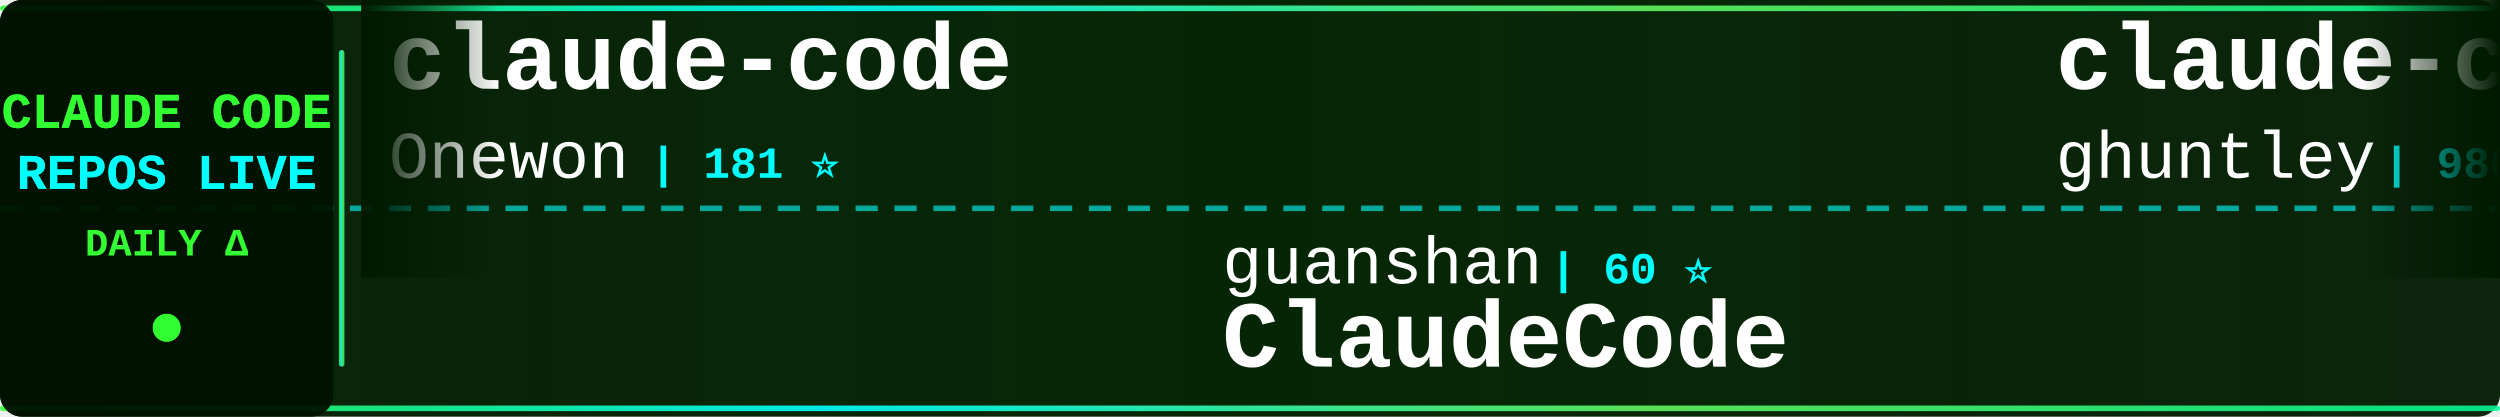
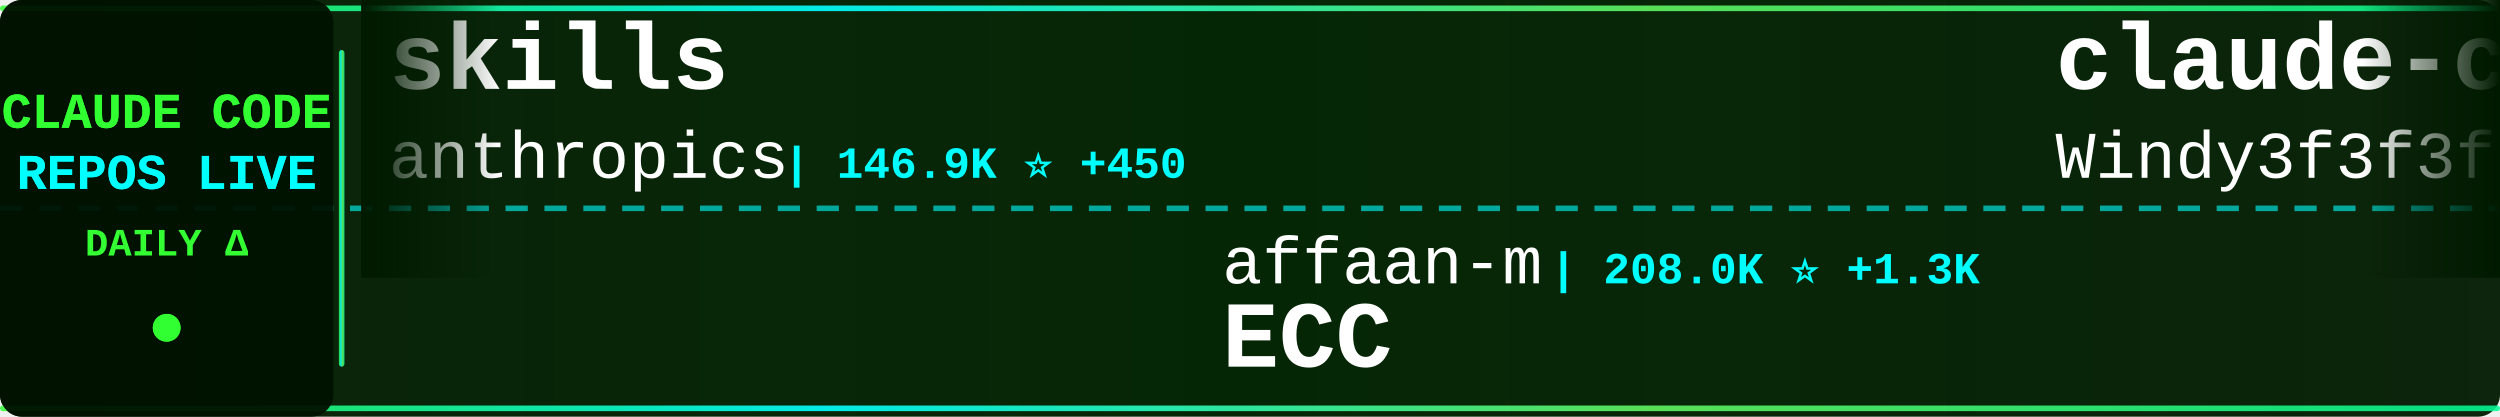
<svg xmlns="http://www.w3.org/2000/svg" width="900" height="150">
  <defs>
    <linearGradient id="tickerBg" x1="0%" y1="0%" x2="100%" y2="0%">
      <stop offset="0%" style="stop-color:#001a00;stop-opacity:0.95" />
      <stop offset="50%" style="stop-color:#002200;stop-opacity:0.98" />
      <stop offset="100%" style="stop-color:#001a00;stop-opacity:0.95" />
    </linearGradient>
    <linearGradient id="borderGrad" x1="0%" y1="0%" x2="100%" y2="0%">
      <stop offset="0%" style="stop-color:#33ff33;stop-opacity:0.85">
        <animate attributeName="stop-opacity" values="0.85;1;0.85" dur="2s" repeatCount="indefinite" />
      </stop>
      <stop offset="33%" style="stop-color:#00ffff;stop-opacity:0.9">
        <animate attributeName="stop-opacity" values="0.9;1;0.9" dur="2.2s" repeatCount="indefinite" />
      </stop>
      <stop offset="66%" style="stop-color:#66ff66;stop-opacity:0.85">
        <animate attributeName="stop-opacity" values="0.85;1;0.85" dur="1.8s" repeatCount="indefinite" />
      </stop>
      <stop offset="100%" style="stop-color:#00ff99;stop-opacity:0.85">
        <animate attributeName="stop-opacity" values="0.85;1;0.85" dur="2s" repeatCount="indefinite" />
      </stop>
    </linearGradient>
    <filter id="textGlow">
      <feGaussianBlur stdDeviation="0.1" result="coloredBlur" />
      <feMerge>
        <feMergeNode in="coloredBlur" />
        <feMergeNode in="SourceGraphic" />
      </feMerge>
    </filter>
    <filter id="metricGlow">
      <feGaussianBlur stdDeviation="0.2" result="coloredBlur" />
      <feMerge>
        <feMergeNode in="coloredBlur" />
        <feMergeNode in="SourceGraphic" />
      </feMerge>
    </filter>
    <linearGradient id="leftFade" x1="0%" y1="0%" x2="100%" y2="0%">
      <stop offset="0%" style="stop-color:#001a00;stop-opacity:1" />
      <stop offset="100%" style="stop-color:#001a00;stop-opacity:0" />
    </linearGradient>
    <linearGradient id="rightFade" x1="0%" y1="0%" x2="100%" y2="0%">
      <stop offset="0%" style="stop-color:#001a00;stop-opacity:0" />
      <stop offset="100%" style="stop-color:#001a00;stop-opacity:1" />
    </linearGradient>
  </defs>
  <rect width="900" height="150" fill="url(#tickerBg)" rx="8" />
  <rect x="0" y="2" width="900" height="2" fill="url(#borderGrad)" rx="1" />
  <rect x="0" y="146" width="900" height="2" fill="url(#borderGrad)" rx="1" />
  <line x1="0" y1="75" x2="900" y2="75" stroke="#00ffff" stroke-width="2" stroke-dasharray="8 6" opacity="0.6" />
  <rect x="0" y="0" width="120" height="150" fill="#001100" opacity="0.95" rx="8" />
  <text x="60" y="46" font-family="'Courier New', monospace" font-size="18" font-weight="bold" fill="#33ff33" text-anchor="middle" filter="url(#textGlow)">
    CLAUDE CODE
  </text>
  <text x="60" y="68" font-family="'Courier New', monospace" font-size="18" font-weight="bold" fill="#00ffff" text-anchor="middle" filter="url(#textGlow)">
    REPOS LIVE
  </text>
  <text x="60" y="92" font-family="'Courier New', monospace" font-size="14" font-weight="bold" fill="#33ff33" text-anchor="middle">
    DAILY Δ
  </text>
  <circle cx="60" cy="118" r="5" fill="#33ff33" filter="url(#metricGlow)">
    <animate attributeName="r" values="4;6;4" dur="1.5s" repeatCount="indefinite" />
    <animate attributeName="opacity" values="0.6;1;0.6" dur="1.5s" repeatCount="indefinite" />
  </circle>
  <rect x="122" y="18" width="2" height="114" fill="url(#borderGrad)" rx="1" />
  <clipPath id="tickerClip">
    <rect x="130" y="0" width="770" height="150" />
  </clipPath>
  <g clip-path="url(#tickerClip)">
    <g id="tickerItems">
      <animateTransform attributeName="transform" attributeType="XML" type="translate" from="0 0" to="-3000 0" dur="54s" repeatCount="indefinite" />
      <g transform="translate(0, 0)">
-         <text x="140" y="32" font-family="'Courier New', monospace" font-size="34" font-weight="bold" fill="#ffffff">claude-code</text>
-         <text x="140" y="64" font-family="'Courier New', monospace" font-size="24" font-weight="normal" fill="#ffffff" opacity="1.0">Onewon</text>
-         <text x="234" y="64" font-family="'Courier New', monospace" font-size="16" font-weight="bold" fill="#00ffff"> | 181 ⭐</text>
+         <text x="140" y="32" font-family="'Courier New', monospace" font-size="34" font-weight="bold" fill="#ffffff">skills</text>
+         <text x="140" y="64" font-family="'Courier New', monospace" font-size="24" font-weight="normal" fill="#ffffff" opacity="1.0">anthropics</text>
+         <text x="282" y="64" font-family="'Courier New', monospace" font-size="16" font-weight="bold" fill="#00ffff"> | 146.9K ⭐ +450</text>
      </g>
      <g transform="translate(300, 0)">
-         <text x="140" y="102" font-family="'Courier New', monospace" font-size="24" font-weight="normal" fill="#ffffff" opacity="1.0">guanshan</text>
-         <text x="258" y="102" font-family="'Courier New', monospace" font-size="16" font-weight="bold" fill="#00ffff"> | 60 ⭐</text>
-         <text x="140" y="132" font-family="'Courier New', monospace" font-size="34" font-weight="bold" fill="#ffffff">ClaudeCode</text>
+         <text x="140" y="102" font-family="'Courier New', monospace" font-size="24" font-weight="normal" fill="#ffffff" opacity="1.0">affaan-m</text>
+         <text x="258" y="102" font-family="'Courier New', monospace" font-size="16" font-weight="bold" fill="#00ffff"> | 208.0K ⭐ +1.3K</text>
+         <text x="140" y="132" font-family="'Courier New', monospace" font-size="34" font-weight="bold" fill="#ffffff">ECC</text>
      </g>
      <g transform="translate(600, 0)">
-         <text x="140" y="32" font-family="'Courier New', monospace" font-size="34" font-weight="bold" fill="#ffffff">claude-code-source-code-...</text>
-         <text x="140" y="64" font-family="'Courier New', monospace" font-size="24" font-weight="normal" fill="#ffffff" opacity="1.0">ghuntley</text>
-         <text x="258" y="64" font-family="'Courier New', monospace" font-size="16" font-weight="bold" fill="#00ffff"> | 980 ⭐</text>
+         <text x="140" y="32" font-family="'Courier New', monospace" font-size="34" font-weight="bold" fill="#ffffff">claude-code-from-scratch</text>
+         <text x="140" y="64" font-family="'Courier New', monospace" font-size="24" font-weight="normal" fill="#ffffff" opacity="1.0">Windy3f3f3f3f</text>
+         <text x="318" y="64" font-family="'Courier New', monospace" font-size="16" font-weight="bold" fill="#00ffff"> | 1.4K ⭐ +11</text>
      </g>
      <g transform="translate(900, 0)">
-         <text x="140" y="102" font-family="'Courier New', monospace" font-size="24" font-weight="normal" fill="#ffffff" opacity="1.0">rohitg00</text>
-         <text x="258" y="102" font-family="'Courier New', monospace" font-size="16" font-weight="bold" fill="#00ffff"> | 2.0K ⭐ +18</text>
-         <text x="140" y="132" font-family="'Courier New', monospace" font-size="34" font-weight="bold" fill="#ffffff">awesome-claude-code-tool...</text>
+         <text x="140" y="102" font-family="'Courier New', monospace" font-size="24" font-weight="normal" fill="#ffffff" opacity="1.0">anthropics</text>
+         <text x="282" y="102" font-family="'Courier New', monospace" font-size="16" font-weight="bold" fill="#00ffff"> | 7.9K ⭐ +11</text>
+         <text x="140" y="132" font-family="'Courier New', monospace" font-size="34" font-weight="bold" fill="#ffffff">claude-code-action</text>
      </g>
      <g transform="translate(1200, 0)">
-         <text x="140" y="32" font-family="'Courier New', monospace" font-size="34" font-weight="bold" fill="#ffffff">edmunds-claude-code</text>
-         <text x="140" y="64" font-family="'Courier New', monospace" font-size="24" font-weight="normal" fill="#ffffff" opacity="1.0">edmund-io</text>
-         <text x="270" y="64" font-family="'Courier New', monospace" font-size="16" font-weight="bold" fill="#00ffff"> | 1.5K ⭐ +1</text>
+         <text x="140" y="32" font-family="'Courier New', monospace" font-size="34" font-weight="bold" fill="#ffffff">learn-claude-code</text>
+         <text x="140" y="64" font-family="'Courier New', monospace" font-size="24" font-weight="normal" fill="#ffffff" opacity="1.0">shareAI-lab</text>
+         <text x="294" y="64" font-family="'Courier New', monospace" font-size="16" font-weight="bold" fill="#00ffff"> | 64.9K ⭐ +222</text>
      </g>
      <g transform="translate(1500, 0)">
-         <text x="140" y="102" font-family="'Courier New', monospace" font-size="24" font-weight="normal" fill="#ffffff" opacity="1.0">shanraisshan</text>
-         <text x="306" y="102" font-family="'Courier New', monospace" font-size="16" font-weight="bold" fill="#00ffff"> | 56.5K ⭐ +139</text>
-         <text x="140" y="132" font-family="'Courier New', monospace" font-size="34" font-weight="bold" fill="#ffffff">claude-code-best-practic...</text>
+         <text x="140" y="102" font-family="'Courier New', monospace" font-size="24" font-weight="normal" fill="#ffffff" opacity="1.0">diet103</text>
+         <text x="246" y="102" font-family="'Courier New', monospace" font-size="16" font-weight="bold" fill="#00ffff"> | 9.7K ⭐ +4</text>
+         <text x="140" y="132" font-family="'Courier New', monospace" font-size="34" font-weight="bold" fill="#ffffff">claude-code-infrastructu...</text>
      </g>
      <g transform="translate(1800, 0)">
-         <text x="140" y="32" font-family="'Courier New', monospace" font-size="34" font-weight="bold" fill="#ffffff">oh-my-claudecode</text>
-         <text x="140" y="64" font-family="'Courier New', monospace" font-size="24" font-weight="normal" fill="#ffffff" opacity="1.0">Yeachan-Heo</text>
-         <text x="294" y="64" font-family="'Courier New', monospace" font-size="16" font-weight="bold" fill="#00ffff"> | 35.8K ⭐ +84</text>
+         <text x="140" y="32" font-family="'Courier New', monospace" font-size="34" font-weight="bold" fill="#ffffff">claude-coder</text>
+         <text x="140" y="64" font-family="'Courier New', monospace" font-size="24" font-weight="normal" fill="#ffffff" opacity="1.0">kodu-ai</text>
+         <text x="246" y="64" font-family="'Courier New', monospace" font-size="16" font-weight="bold" fill="#00ffff"> | 5.3K ⭐</text>
      </g>
      <g transform="translate(2100, 0)">
-         <text x="140" y="102" font-family="'Courier New', monospace" font-size="24" font-weight="normal" fill="#ffffff" opacity="1.0">carlvellotti</text>
-         <text x="306" y="102" font-family="'Courier New', monospace" font-size="16" font-weight="bold" fill="#00ffff"> | 2.1K ⭐ +2</text>
-         <text x="140" y="132" font-family="'Courier New', monospace" font-size="34" font-weight="bold" fill="#ffffff">claude-code-pm-course</text>
+         <text x="140" y="102" font-family="'Courier New', monospace" font-size="24" font-weight="normal" fill="#ffffff" opacity="1.0">yasasbanukaofficial</text>
+         <text x="390" y="102" font-family="'Courier New', monospace" font-size="16" font-weight="bold" fill="#00ffff"> | 3.4K ⭐ +4</text>
+         <text x="140" y="132" font-family="'Courier New', monospace" font-size="34" font-weight="bold" fill="#ffffff">claude-code</text>
      </g>
      <g transform="translate(2400, 0)">
-         <text x="140" y="32" font-family="'Courier New', monospace" font-size="34" font-weight="bold" fill="#ffffff">learn-claude-code</text>
-         <text x="140" y="64" font-family="'Courier New', monospace" font-size="24" font-weight="normal" fill="#ffffff" opacity="1.0">shareAI-lab</text>
-         <text x="294" y="64" font-family="'Courier New', monospace" font-size="16" font-weight="bold" fill="#00ffff"> | 64.8K ⭐ +207</text>
+         <text x="140" y="32" font-family="'Courier New', monospace" font-size="34" font-weight="bold" fill="#ffffff">claude-code-settings</text>
+         <text x="140" y="64" font-family="'Courier New', monospace" font-size="24" font-weight="normal" fill="#ffffff" opacity="1.0">feiskyer</text>
+         <text x="258" y="64" font-family="'Courier New', monospace" font-size="16" font-weight="bold" fill="#00ffff"> | 1.5K ⭐</text>
      </g>
      <g transform="translate(2700, 0)">
-         <text x="140" y="102" font-family="'Courier New', monospace" font-size="24" font-weight="normal" fill="#ffffff" opacity="1.0">KPR111</text>
-         <text x="234" y="102" font-family="'Courier New', monospace" font-size="16" font-weight="bold" fill="#00ffff"> | 18 ⭐</text>
-         <text x="140" y="132" font-family="'Courier New', monospace" font-size="34" font-weight="bold" fill="#ffffff">Claude-Code</text>
+         <text x="140" y="102" font-family="'Courier New', monospace" font-size="24" font-weight="normal" fill="#ffffff" opacity="1.0">ding113</text>
+         <text x="246" y="102" font-family="'Courier New', monospace" font-size="16" font-weight="bold" fill="#00ffff"> | 3.0K ⭐ +13</text>
+         <text x="140" y="132" font-family="'Courier New', monospace" font-size="34" font-weight="bold" fill="#ffffff">claude-code-hub</text>
      </g>
      <g transform="translate(3000, 0)">
-         <text x="140" y="32" font-family="'Courier New', monospace" font-size="34" font-weight="bold" fill="#ffffff">claude-code</text>
-         <text x="140" y="64" font-family="'Courier New', monospace" font-size="24" font-weight="normal" fill="#ffffff" opacity="1.0">Onewon</text>
-         <text x="234" y="64" font-family="'Courier New', monospace" font-size="16" font-weight="bold" fill="#00ffff"> | 181 ⭐</text>
+         <text x="140" y="32" font-family="'Courier New', monospace" font-size="34" font-weight="bold" fill="#ffffff">skills</text>
+         <text x="140" y="64" font-family="'Courier New', monospace" font-size="24" font-weight="normal" fill="#ffffff" opacity="1.0">anthropics</text>
+         <text x="282" y="64" font-family="'Courier New', monospace" font-size="16" font-weight="bold" fill="#00ffff"> | 146.9K ⭐ +450</text>
      </g>
      <g transform="translate(3300, 0)">
-         <text x="140" y="102" font-family="'Courier New', monospace" font-size="24" font-weight="normal" fill="#ffffff" opacity="1.0">guanshan</text>
-         <text x="258" y="102" font-family="'Courier New', monospace" font-size="16" font-weight="bold" fill="#00ffff"> | 60 ⭐</text>
-         <text x="140" y="132" font-family="'Courier New', monospace" font-size="34" font-weight="bold" fill="#ffffff">ClaudeCode</text>
+         <text x="140" y="102" font-family="'Courier New', monospace" font-size="24" font-weight="normal" fill="#ffffff" opacity="1.0">affaan-m</text>
+         <text x="258" y="102" font-family="'Courier New', monospace" font-size="16" font-weight="bold" fill="#00ffff"> | 208.0K ⭐ +1.3K</text>
+         <text x="140" y="132" font-family="'Courier New', monospace" font-size="34" font-weight="bold" fill="#ffffff">ECC</text>
      </g>
      <g transform="translate(3600, 0)">
-         <text x="140" y="32" font-family="'Courier New', monospace" font-size="34" font-weight="bold" fill="#ffffff">claude-code-source-code-...</text>
-         <text x="140" y="64" font-family="'Courier New', monospace" font-size="24" font-weight="normal" fill="#ffffff" opacity="1.0">ghuntley</text>
-         <text x="258" y="64" font-family="'Courier New', monospace" font-size="16" font-weight="bold" fill="#00ffff"> | 980 ⭐</text>
+         <text x="140" y="32" font-family="'Courier New', monospace" font-size="34" font-weight="bold" fill="#ffffff">claude-code-from-scratch</text>
+         <text x="140" y="64" font-family="'Courier New', monospace" font-size="24" font-weight="normal" fill="#ffffff" opacity="1.0">Windy3f3f3f3f</text>
+         <text x="318" y="64" font-family="'Courier New', monospace" font-size="16" font-weight="bold" fill="#00ffff"> | 1.4K ⭐ +11</text>
      </g>
      <g transform="translate(3900, 0)">
-         <text x="140" y="102" font-family="'Courier New', monospace" font-size="24" font-weight="normal" fill="#ffffff" opacity="1.0">rohitg00</text>
-         <text x="258" y="102" font-family="'Courier New', monospace" font-size="16" font-weight="bold" fill="#00ffff"> | 2.0K ⭐ +18</text>
-         <text x="140" y="132" font-family="'Courier New', monospace" font-size="34" font-weight="bold" fill="#ffffff">awesome-claude-code-tool...</text>
+         <text x="140" y="102" font-family="'Courier New', monospace" font-size="24" font-weight="normal" fill="#ffffff" opacity="1.0">anthropics</text>
+         <text x="282" y="102" font-family="'Courier New', monospace" font-size="16" font-weight="bold" fill="#00ffff"> | 7.9K ⭐ +11</text>
+         <text x="140" y="132" font-family="'Courier New', monospace" font-size="34" font-weight="bold" fill="#ffffff">claude-code-action</text>
      </g>
    </g>
  </g>
  <rect x="130" y="0" width="50" height="100" fill="url(#leftFade)" />
  <rect x="850" y="0" width="50" height="100" fill="url(#rightFade)" />
</svg>
